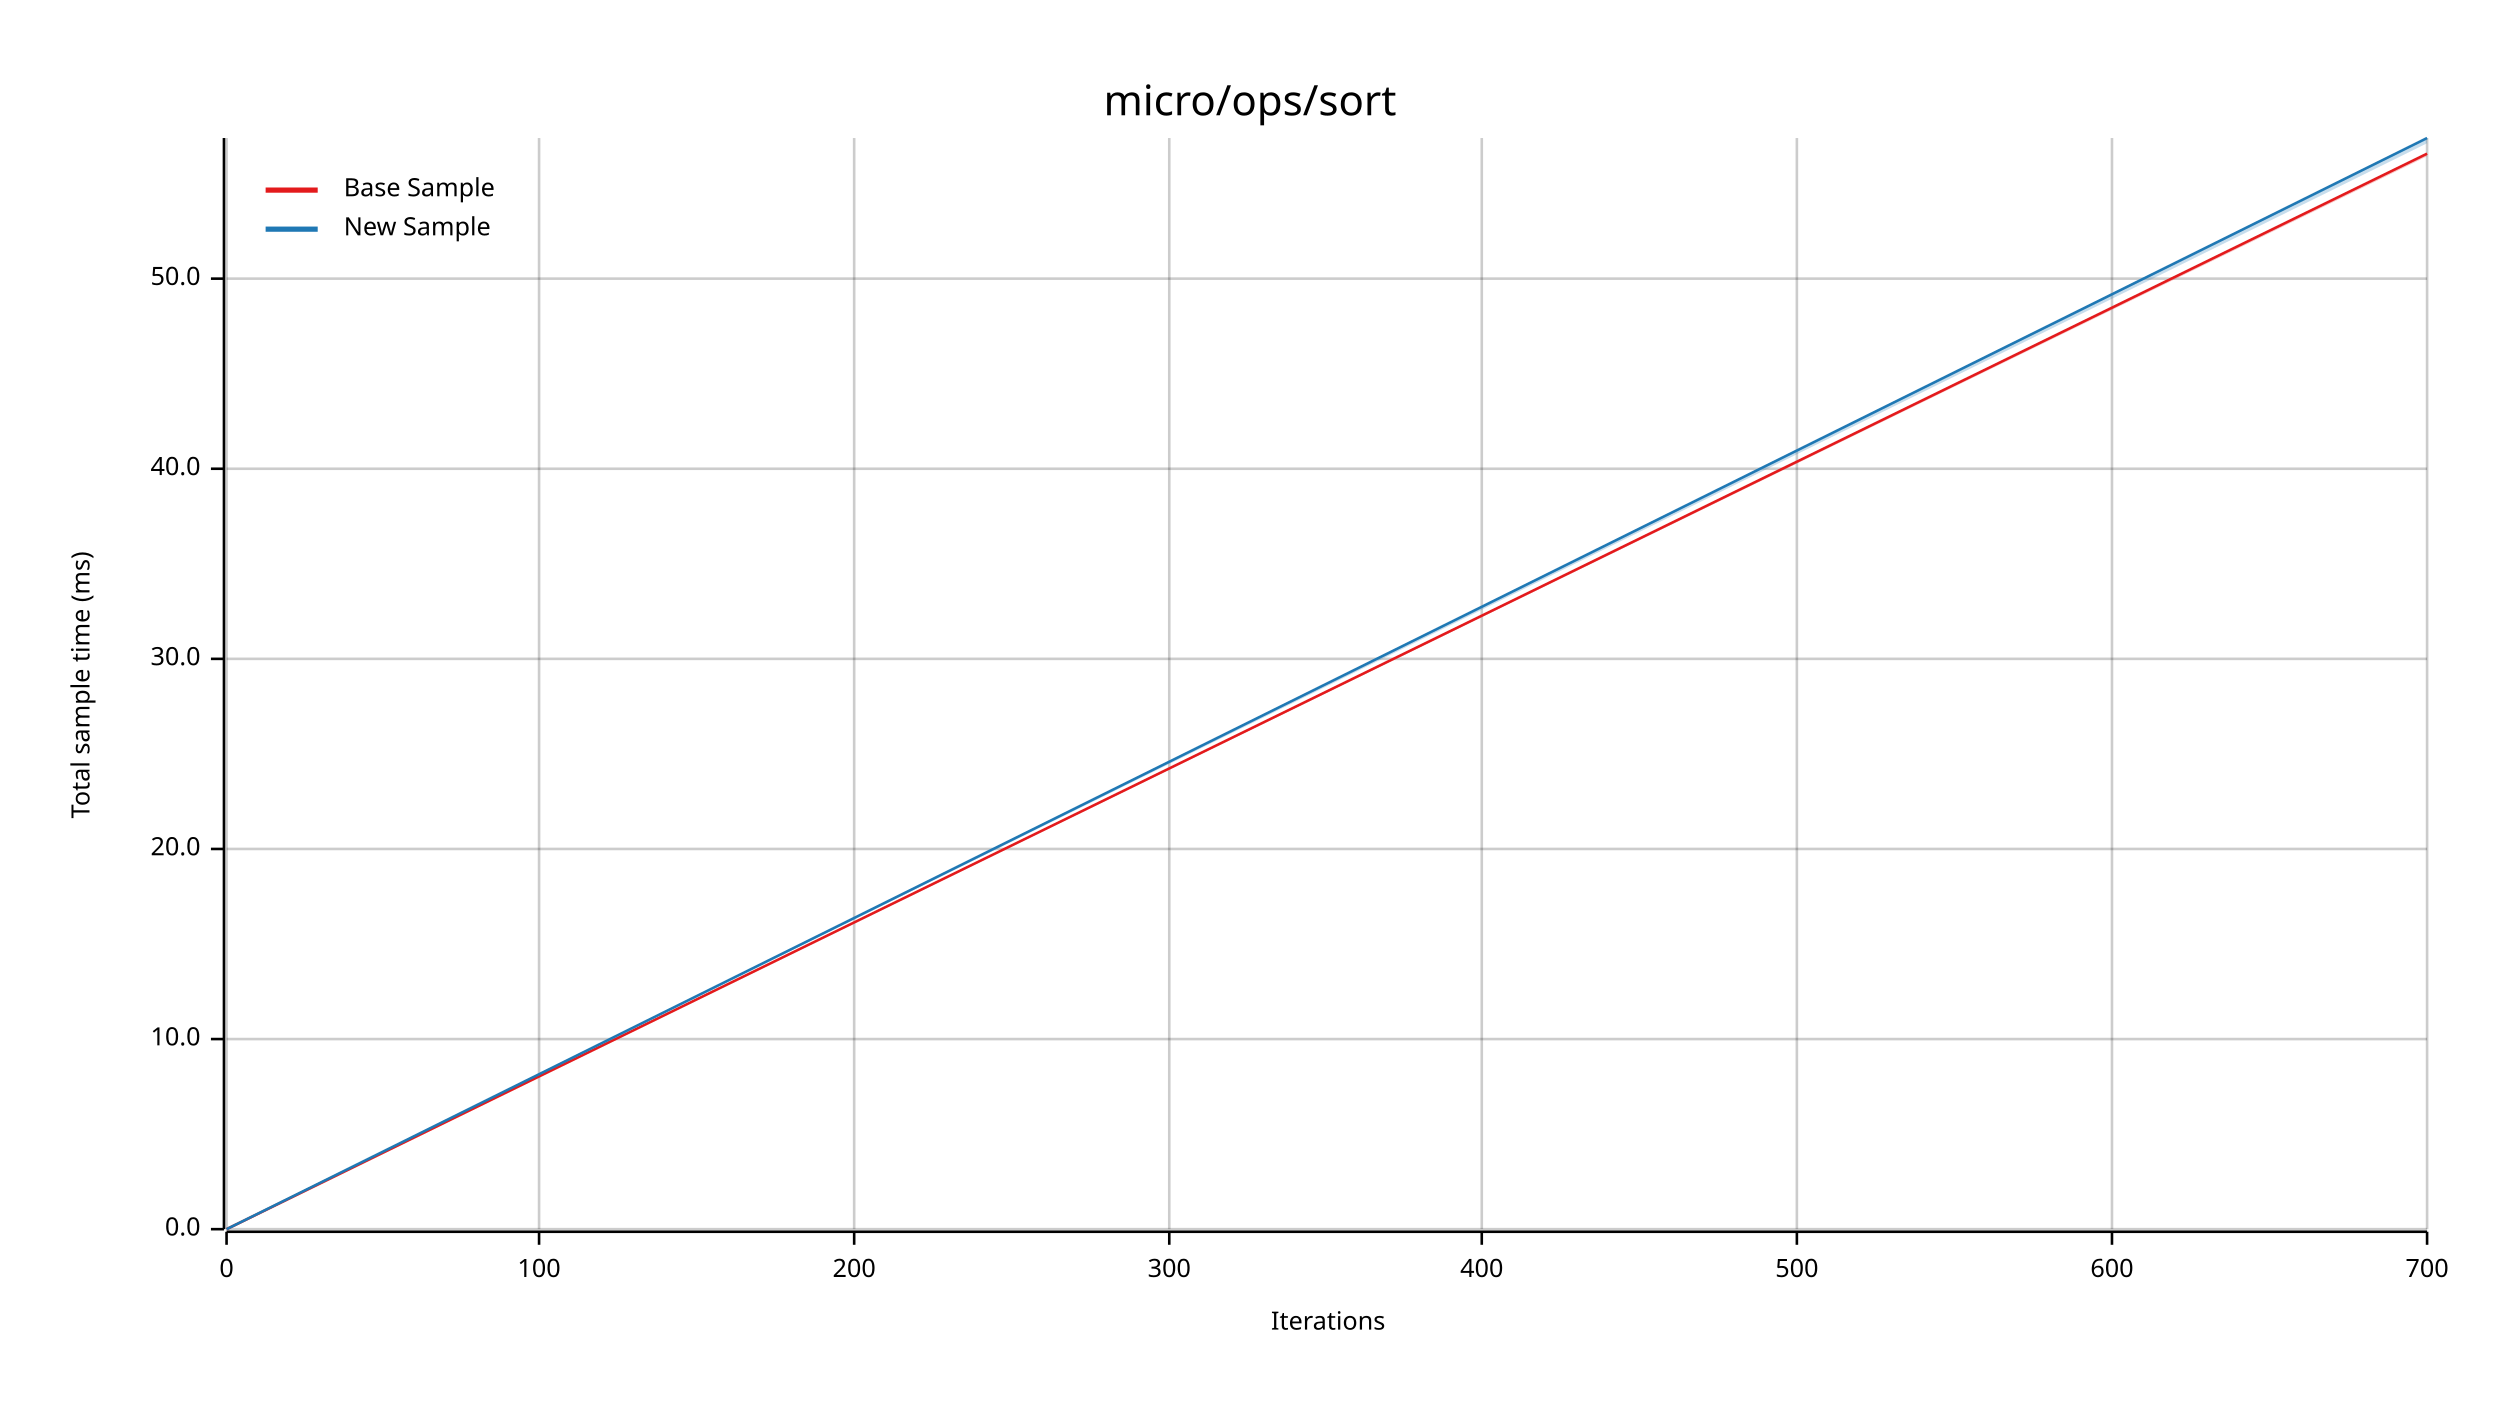
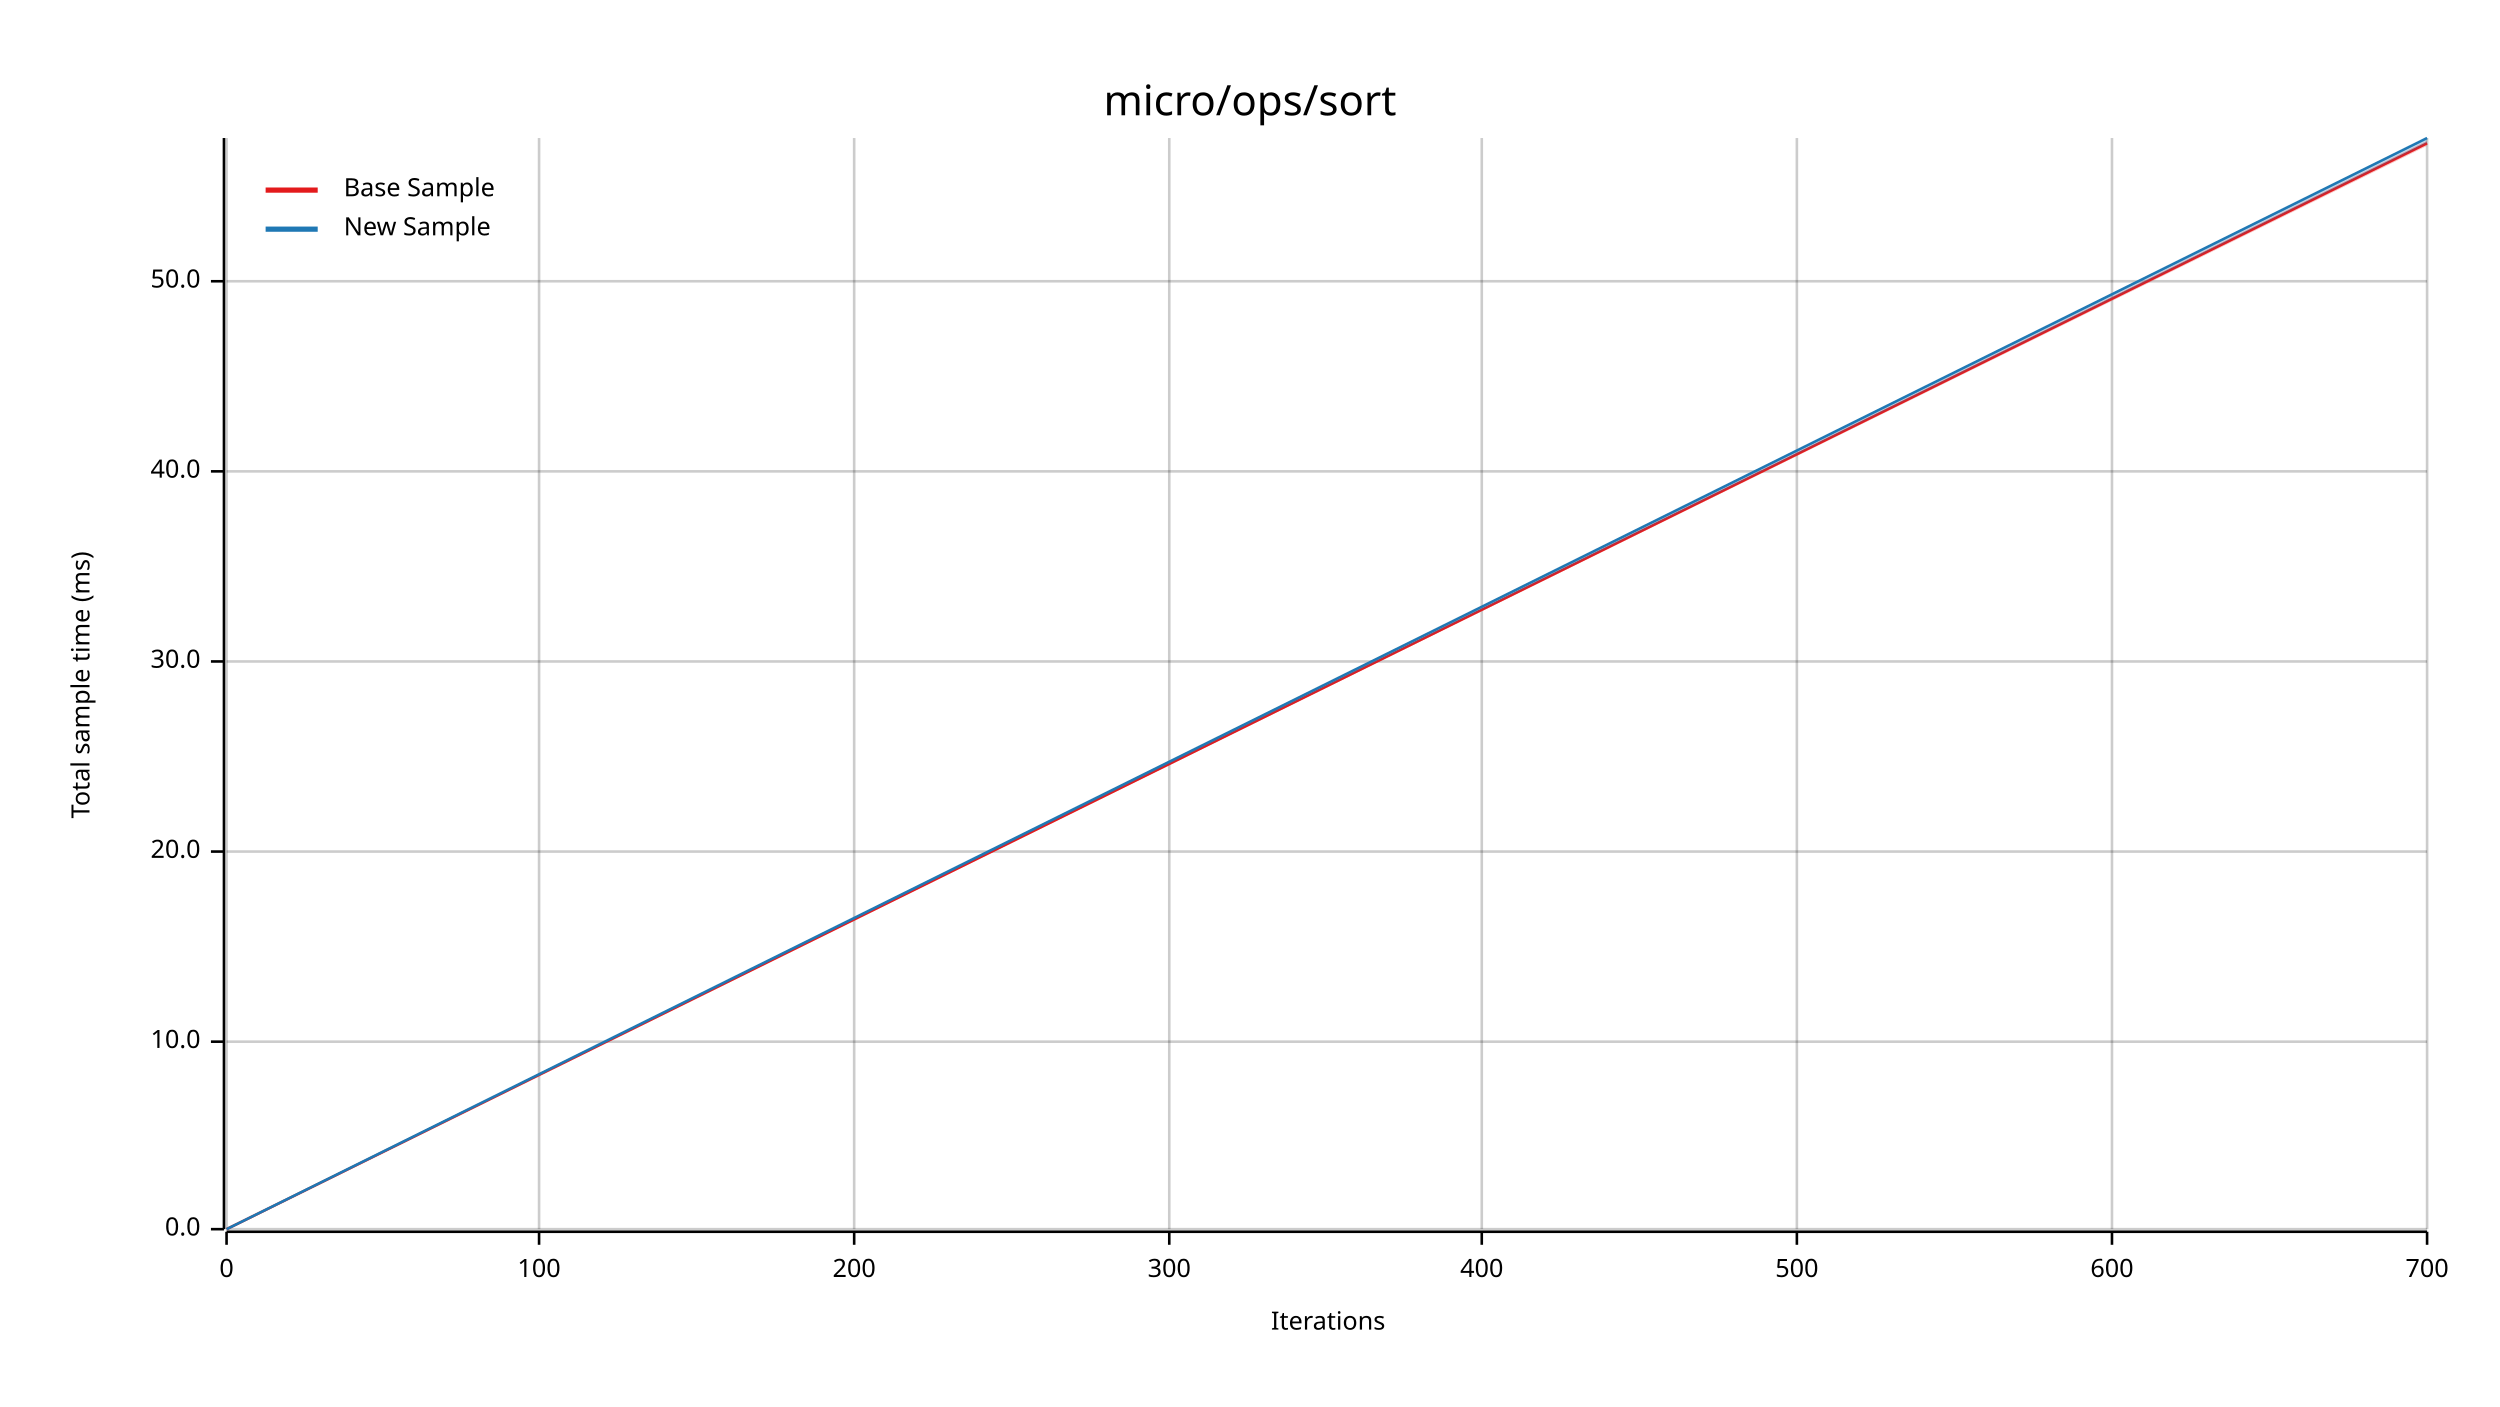
<svg xmlns="http://www.w3.org/2000/svg" width="960" height="540" viewBox="0 0 960 540">
  <text x="480" y="32" dy="0.76em" text-anchor="middle" font-family="sans-serif" font-size="16.129" opacity="1" fill="#000000">
micro/ops/sort
</text>
  <text x="27" y="263" dy="0.76em" text-anchor="middle" font-family="sans-serif" font-size="9.677" opacity="1" fill="#000000" transform="rotate(270, 27, 263)">
Total sample time (ms)
</text>
  <text x="510" y="513" dy="-0.5ex" text-anchor="middle" font-family="sans-serif" font-size="9.677" opacity="1" fill="#000000">
Iterations
</text>
  <line opacity="0.2" stroke="#000000" stroke-width="1" x1="87" y1="472" x2="87" y2="53" />
  <line opacity="0.2" stroke="#000000" stroke-width="1" x1="207" y1="472" x2="207" y2="53" />
  <line opacity="0.2" stroke="#000000" stroke-width="1" x1="328" y1="472" x2="328" y2="53" />
  <line opacity="0.2" stroke="#000000" stroke-width="1" x1="449" y1="472" x2="449" y2="53" />
  <line opacity="0.2" stroke="#000000" stroke-width="1" x1="569" y1="472" x2="569" y2="53" />
  <line opacity="0.2" stroke="#000000" stroke-width="1" x1="690" y1="472" x2="690" y2="53" />
  <line opacity="0.2" stroke="#000000" stroke-width="1" x1="811" y1="472" x2="811" y2="53" />
  <line opacity="0.2" stroke="#000000" stroke-width="1" x1="932" y1="472" x2="932" y2="53" />
  <line opacity="0.2" stroke="#000000" stroke-width="1" x1="87" y1="472" x2="932" y2="472" />
-   <line opacity="0.2" stroke="#000000" stroke-width="1" x1="87" y1="399" x2="932" y2="399" />
-   <line opacity="0.2" stroke="#000000" stroke-width="1" x1="87" y1="326" x2="932" y2="326" />
-   <line opacity="0.2" stroke="#000000" stroke-width="1" x1="87" y1="253" x2="932" y2="253" />
-   <line opacity="0.2" stroke="#000000" stroke-width="1" x1="87" y1="180" x2="932" y2="180" />
-   <line opacity="0.2" stroke="#000000" stroke-width="1" x1="87" y1="107" x2="932" y2="107" />
+   <line opacity="0.2" stroke="#000000" stroke-width="1" x1="87" y1="400" x2="932" y2="400" />
+   <line opacity="0.2" stroke="#000000" stroke-width="1" x1="87" y1="327" x2="932" y2="327" />
+   <line opacity="0.2" stroke="#000000" stroke-width="1" x1="87" y1="254" x2="932" y2="254" />
+   <line opacity="0.2" stroke="#000000" stroke-width="1" x1="87" y1="181" x2="932" y2="181" />
+   <line opacity="0.2" stroke="#000000" stroke-width="1" x1="87" y1="108" x2="932" y2="108" />
  <polyline fill="none" opacity="1" stroke="#000000" stroke-width="1" points="86,53 86,472 " />
  <text x="77" y="472" dy="0.5ex" text-anchor="end" font-family="sans-serif" font-size="9.677" opacity="1" fill="#000000">
0.0
</text>
  <polyline fill="none" opacity="1" stroke="#000000" stroke-width="1" points="81,472 86,472 " />
-   <text x="77" y="399" dy="0.5ex" text-anchor="end" font-family="sans-serif" font-size="9.677" opacity="1" fill="#000000">
+   <text x="77" y="400" dy="0.5ex" text-anchor="end" font-family="sans-serif" font-size="9.677" opacity="1" fill="#000000">
10.0
</text>
-   <polyline fill="none" opacity="1" stroke="#000000" stroke-width="1" points="81,399 86,399 " />
-   <text x="77" y="326" dy="0.5ex" text-anchor="end" font-family="sans-serif" font-size="9.677" opacity="1" fill="#000000">
+   <polyline fill="none" opacity="1" stroke="#000000" stroke-width="1" points="81,400 86,400 " />
+   <text x="77" y="327" dy="0.5ex" text-anchor="end" font-family="sans-serif" font-size="9.677" opacity="1" fill="#000000">
20.0
</text>
-   <polyline fill="none" opacity="1" stroke="#000000" stroke-width="1" points="81,326 86,326 " />
-   <text x="77" y="253" dy="0.5ex" text-anchor="end" font-family="sans-serif" font-size="9.677" opacity="1" fill="#000000">
+   <polyline fill="none" opacity="1" stroke="#000000" stroke-width="1" points="81,327 86,327 " />
+   <text x="77" y="254" dy="0.5ex" text-anchor="end" font-family="sans-serif" font-size="9.677" opacity="1" fill="#000000">
30.0
</text>
-   <polyline fill="none" opacity="1" stroke="#000000" stroke-width="1" points="81,253 86,253 " />
-   <text x="77" y="180" dy="0.5ex" text-anchor="end" font-family="sans-serif" font-size="9.677" opacity="1" fill="#000000">
+   <polyline fill="none" opacity="1" stroke="#000000" stroke-width="1" points="81,254 86,254 " />
+   <text x="77" y="181" dy="0.5ex" text-anchor="end" font-family="sans-serif" font-size="9.677" opacity="1" fill="#000000">
40.0
</text>
-   <polyline fill="none" opacity="1" stroke="#000000" stroke-width="1" points="81,180 86,180 " />
-   <text x="77" y="107" dy="0.5ex" text-anchor="end" font-family="sans-serif" font-size="9.677" opacity="1" fill="#000000">
+   <polyline fill="none" opacity="1" stroke="#000000" stroke-width="1" points="81,181 86,181 " />
+   <text x="77" y="108" dy="0.5ex" text-anchor="end" font-family="sans-serif" font-size="9.677" opacity="1" fill="#000000">
50.0
</text>
-   <polyline fill="none" opacity="1" stroke="#000000" stroke-width="1" points="81,107 86,107 " />
+   <polyline fill="none" opacity="1" stroke="#000000" stroke-width="1" points="81,108 86,108 " />
  <polyline fill="none" opacity="1" stroke="#000000" stroke-width="1" points="87,473 932,473 " />
  <text x="87" y="483" dy="0.76em" text-anchor="middle" font-family="sans-serif" font-size="9.677" opacity="1" fill="#000000">
0
</text>
  <polyline fill="none" opacity="1" stroke="#000000" stroke-width="1" points="87,473 87,478 " />
  <text x="207" y="483" dy="0.76em" text-anchor="middle" font-family="sans-serif" font-size="9.677" opacity="1" fill="#000000">
100
</text>
  <polyline fill="none" opacity="1" stroke="#000000" stroke-width="1" points="207,473 207,478 " />
  <text x="328" y="483" dy="0.76em" text-anchor="middle" font-family="sans-serif" font-size="9.677" opacity="1" fill="#000000">
200
</text>
  <polyline fill="none" opacity="1" stroke="#000000" stroke-width="1" points="328,473 328,478 " />
  <text x="449" y="483" dy="0.76em" text-anchor="middle" font-family="sans-serif" font-size="9.677" opacity="1" fill="#000000">
300
</text>
  <polyline fill="none" opacity="1" stroke="#000000" stroke-width="1" points="449,473 449,478 " />
  <text x="569" y="483" dy="0.76em" text-anchor="middle" font-family="sans-serif" font-size="9.677" opacity="1" fill="#000000">
400
</text>
  <polyline fill="none" opacity="1" stroke="#000000" stroke-width="1" points="569,473 569,478 " />
  <text x="690" y="483" dy="0.76em" text-anchor="middle" font-family="sans-serif" font-size="9.677" opacity="1" fill="#000000">
500
</text>
  <polyline fill="none" opacity="1" stroke="#000000" stroke-width="1" points="690,473 690,478 " />
  <text x="811" y="483" dy="0.76em" text-anchor="middle" font-family="sans-serif" font-size="9.677" opacity="1" fill="#000000">
600
</text>
  <polyline fill="none" opacity="1" stroke="#000000" stroke-width="1" points="811,473 811,478 " />
  <text x="932" y="483" dy="0.76em" text-anchor="middle" font-family="sans-serif" font-size="9.677" opacity="1" fill="#000000">
700
</text>
  <polyline fill="none" opacity="1" stroke="#000000" stroke-width="1" points="932,473 932,478 " />
-   <polyline fill="none" opacity="1" stroke="#E31A1C" stroke-width="1" points="87,472 932,59 " />
-   <polygon opacity="0.25" fill="#E31A1C" points="87,472 932,60 932,59 " />
+   <polyline fill="none" opacity="1" stroke="#E31A1C" stroke-width="1" points="87,472 932,55 " />
+   <polygon opacity="0.25" fill="#E31A1C" points="87,472 932,56 932,54 " />
  <polyline fill="none" opacity="1" stroke="#1F78B4" stroke-width="1" points="87,472 932,53 " />
  <polygon opacity="0.25" fill="#1F78B4" points="87,472 932,55 932,53 " />
  <text x="132" y="68" dy="0.76em" text-anchor="start" font-family="sans-serif" font-size="9.677" opacity="1" fill="#000000">
Base Sample
</text>
  <text x="132" y="83" dy="0.76em" text-anchor="start" font-family="sans-serif" font-size="9.677" opacity="1" fill="#000000">
New Sample
</text>
  <polyline fill="none" opacity="1" stroke="#E31A1C" stroke-width="2" points="102,73 122,73 " />
  <polyline fill="none" opacity="1" stroke="#1F78B4" stroke-width="2" points="102,88 122,88 " />
</svg>
